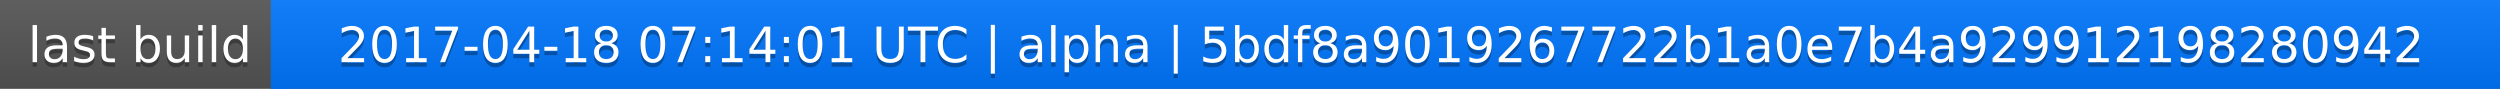
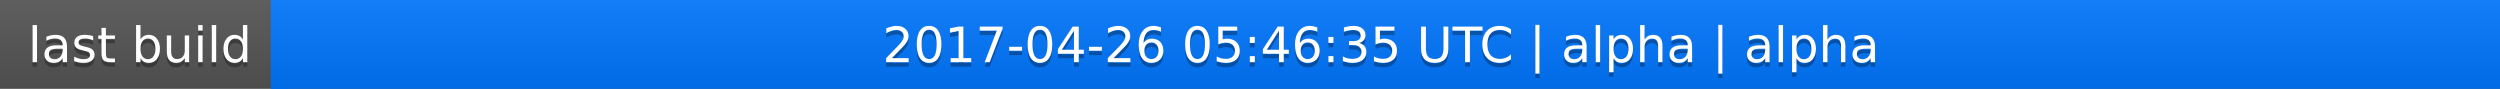
<svg xmlns="http://www.w3.org/2000/svg" width="563" height="20">
  <linearGradient id="a" x2="0" y2="100%">
    <stop offset="0" stop-color="#bbb" stop-opacity=".1" />
    <stop offset="1" stop-opacity=".1" />
  </linearGradient>
  <rect rx="0" width="563" height="20" fill="#555" />
  <rect rx="0" x="61" width="502" height="20" fill="#07f" />
  <path fill="#07f" d="M61 0h4v20h-4z" />
  <rect rx="0" width="563" height="20" fill="url(#a)" />
  <g fill="#fff" text-anchor="middle" font-family="DejaVu Sans,Verdana,Geneva,sans-serif" font-size="11">
    <text x="31.5" y="15" fill="#010101" fill-opacity=".3">last build</text>
    <text x="31.5" y="14">last build</text>
-     <text x="311" y="15" fill="#010101" fill-opacity=".3">2017-04-18 07:14:01 UTC | alpha | 5bdf8a9019267722b1a0e7b4a929912198280942</text>
-     <text x="311" y="14">2017-04-18 07:14:01 UTC | alpha | 5bdf8a9019267722b1a0e7b4a929912198280942</text>
+     <text x="311" y="15" fill="#010101" fill-opacity=".3">2017-04-26 05:46:35 UTC | alpha | alpha</text>
+     <text x="311" y="14">2017-04-26 05:46:35 UTC | alpha | alpha</text>
  </g>
</svg>
